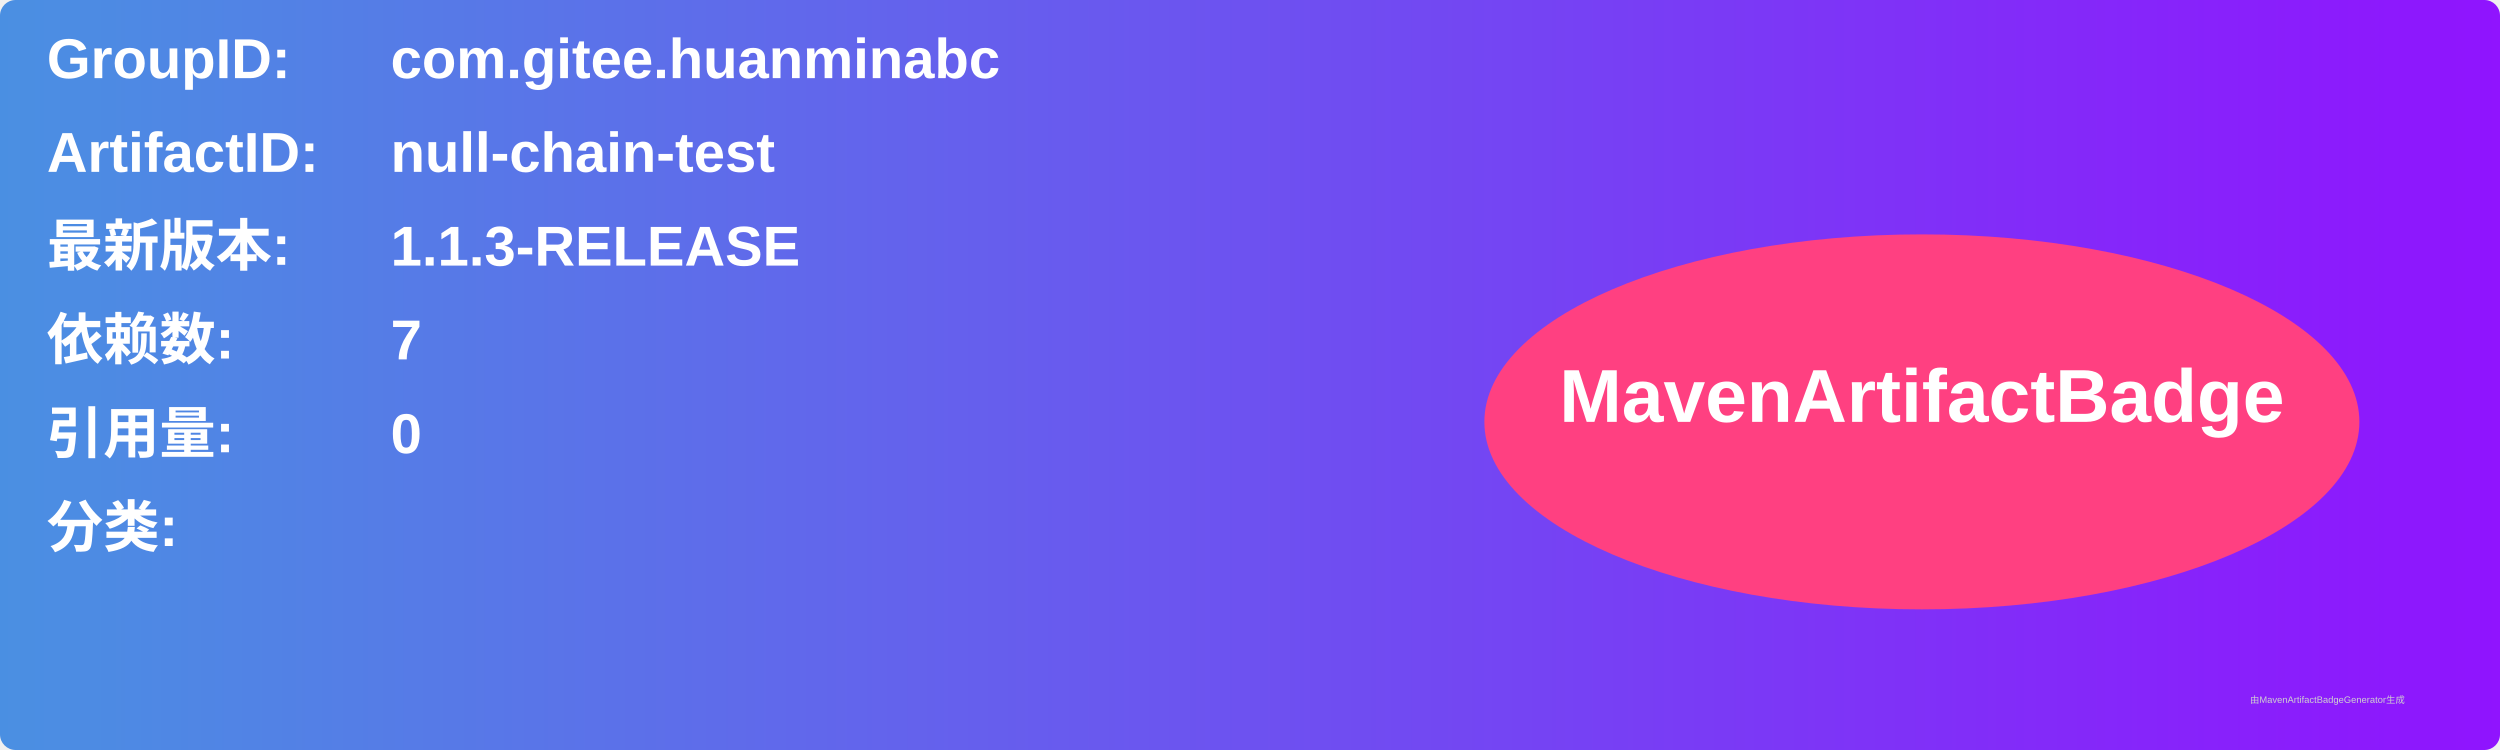
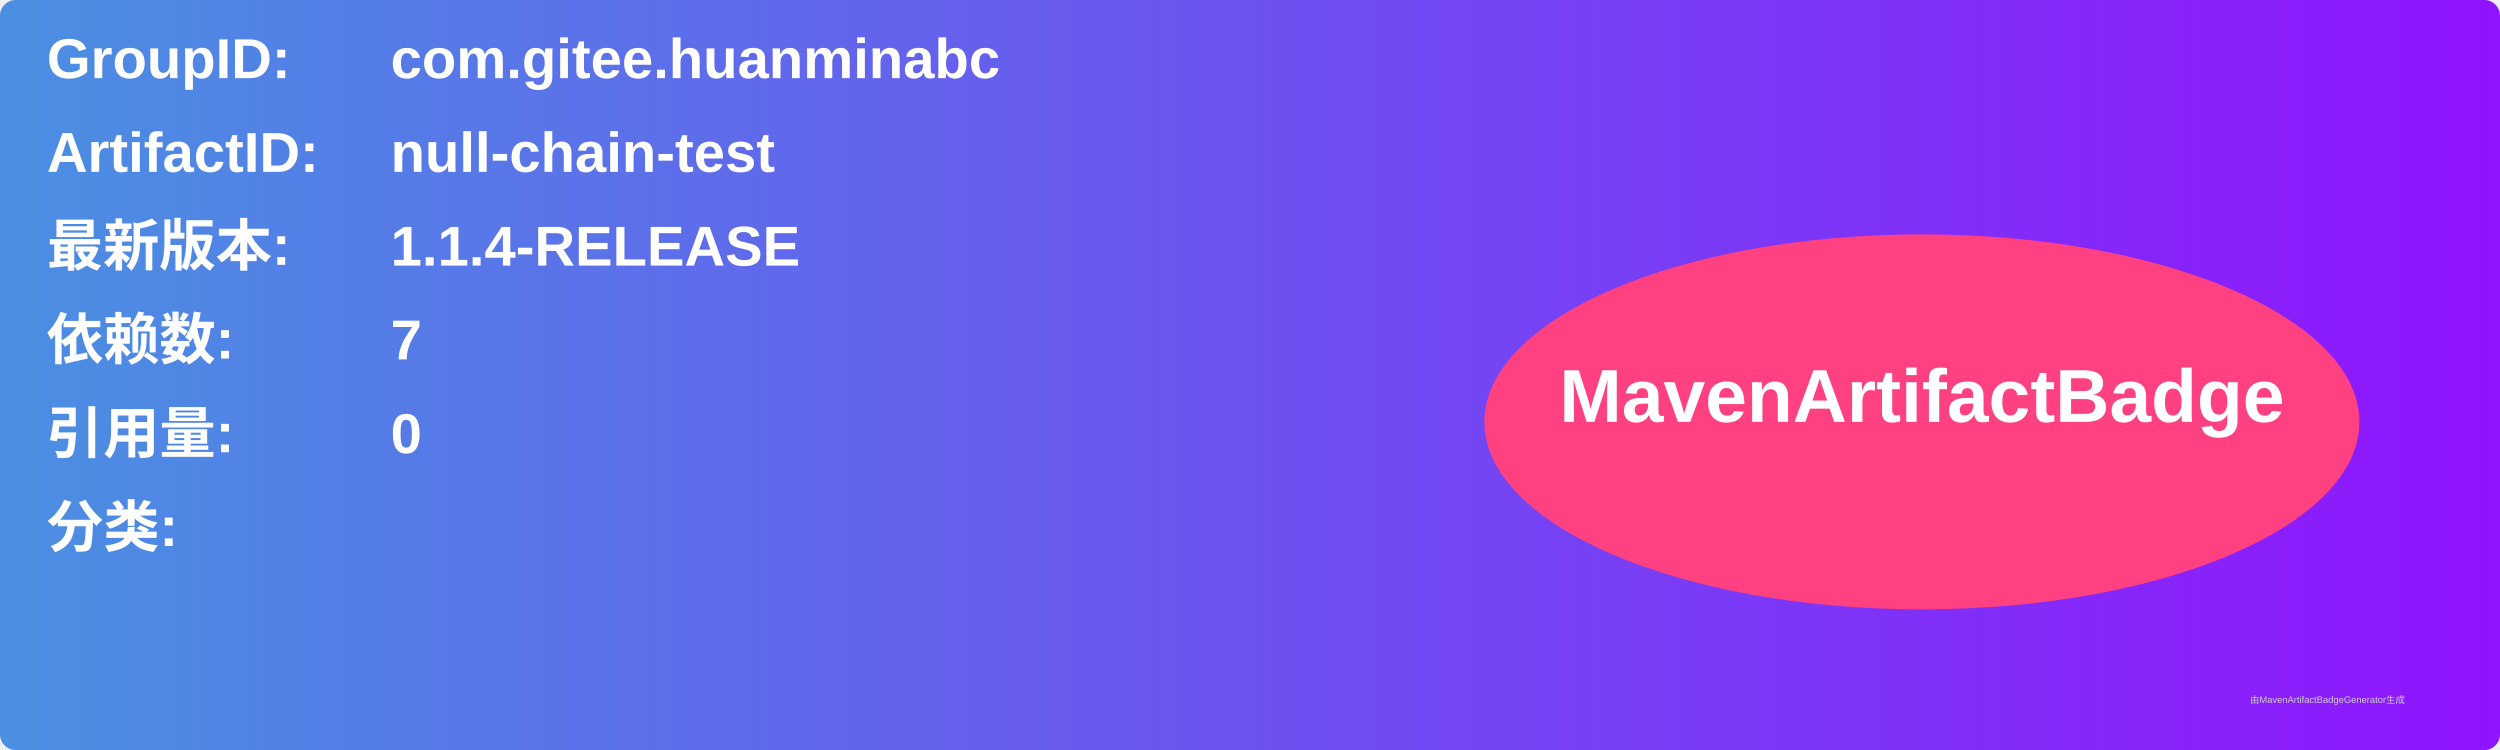
<svg xmlns="http://www.w3.org/2000/svg" width="800" height="240" viewBox="0 0 800 240">
  <linearGradient id="grad" x1="0%" y1="0%" x2="100%" y2="0%">
    <stop offset="0%" stop-color="#4a90e2" />
    <stop offset="100%" stop-color="#9013fe" />
  </linearGradient>
  <rect width="100%" height="100%" rx="5" ry="5" fill="url(#grad)" />
  <g transform="translate(15, 15)">
    <text x="0" y="10" font-family="Arial" font-size="18" fill="white" font-weight="bold" width="260">GroupID:</text>
    <text x="110" y="10" font-family="Arial" font-size="18" fill="white" font-weight="bold" width="460">com.gitee.huanminabc</text>
    <text x="0" y="40" font-family="Arial" font-size="18" fill="white" font-weight="bold" width="260">ArtifactID:</text>
    <text x="110" y="40" font-family="Arial" font-size="18" fill="white" font-weight="bold" width="460">null-chain-test</text>
    <text x="0" y="70" font-family="Arial" font-size="18" fill="white" font-weight="bold">最新版本:</text>
    <text x="110" y="70" font-family="Arial" font-size="18" fill="white" font-weight="bold">
-       <tspan font-weight="bold">1.1.3-RELEASE</tspan>
+       <tspan font-weight="bold">1.1.4-RELEASE</tspan>
    </text>
    <text x="0" y="100" font-family="Arial" font-size="18" fill="white" font-weight="bold">依赖数: </text>
    <text x="110" y="100" font-family="Arial" font-size="18" fill="white">
      <tspan font-weight="bold">7</tspan>
    </text>
    <text x="0" y="130" font-family="Arial" font-size="18" fill="white" font-weight="bold">引用量: </text>
    <text x="110" y="130" font-family="Arial" font-size="18" fill="white">
      <tspan font-weight="bold">0</tspan>
    </text>
    <text x="0" y="160" font-family="Arial" font-size="18" fill="white" font-weight="bold">分类:</text>
    <text x="10" y="190" font-family="Arial" font-size="10" fill="white">
      <tspan font-weight="bold" />
    </text>
    <ellipse cx="600" cy="120" rx="140" ry="60" fill="#ff4081" />
    <text x="600" y="120" text-anchor="middle" font-family="Arial" font-size="24" fill="white" font-weight="bold">MavenArtifactBadge</text>
  </g>
  <text x="720" y="225" font-family="Arial" font-size="3" fill="#d0d0d0">由MavenArtifactBadgeGenerator生成</text>
</svg>
